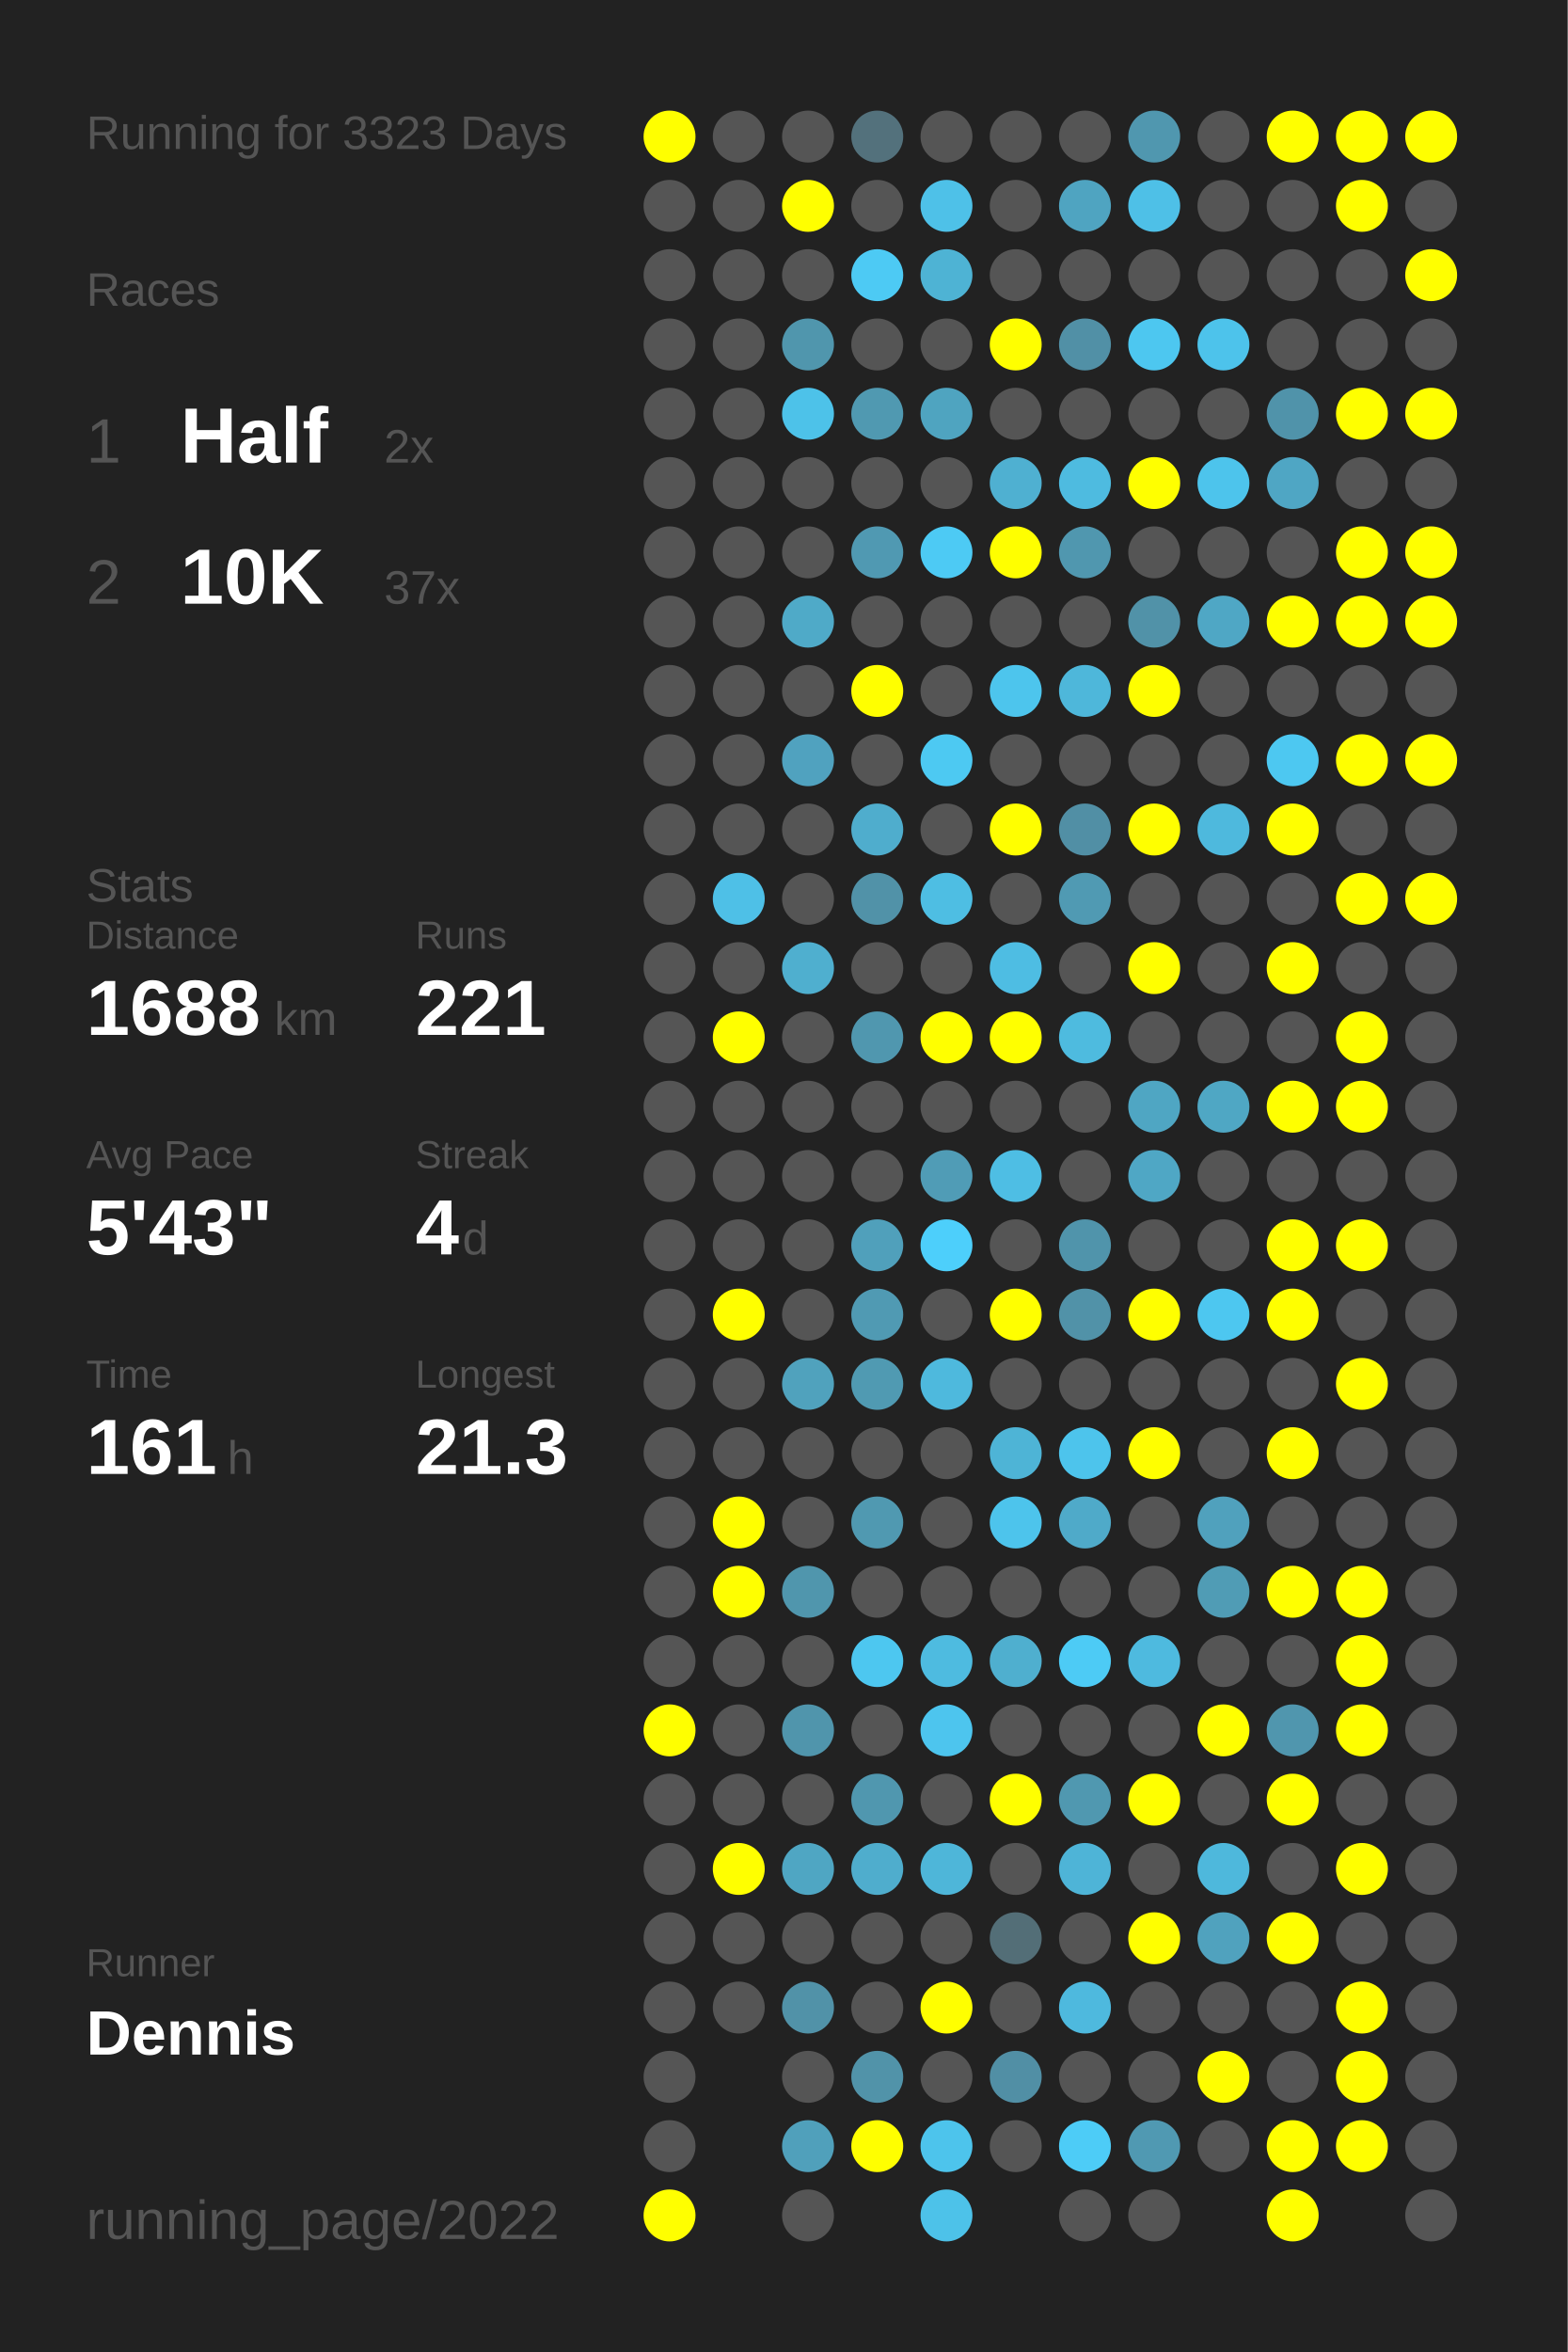
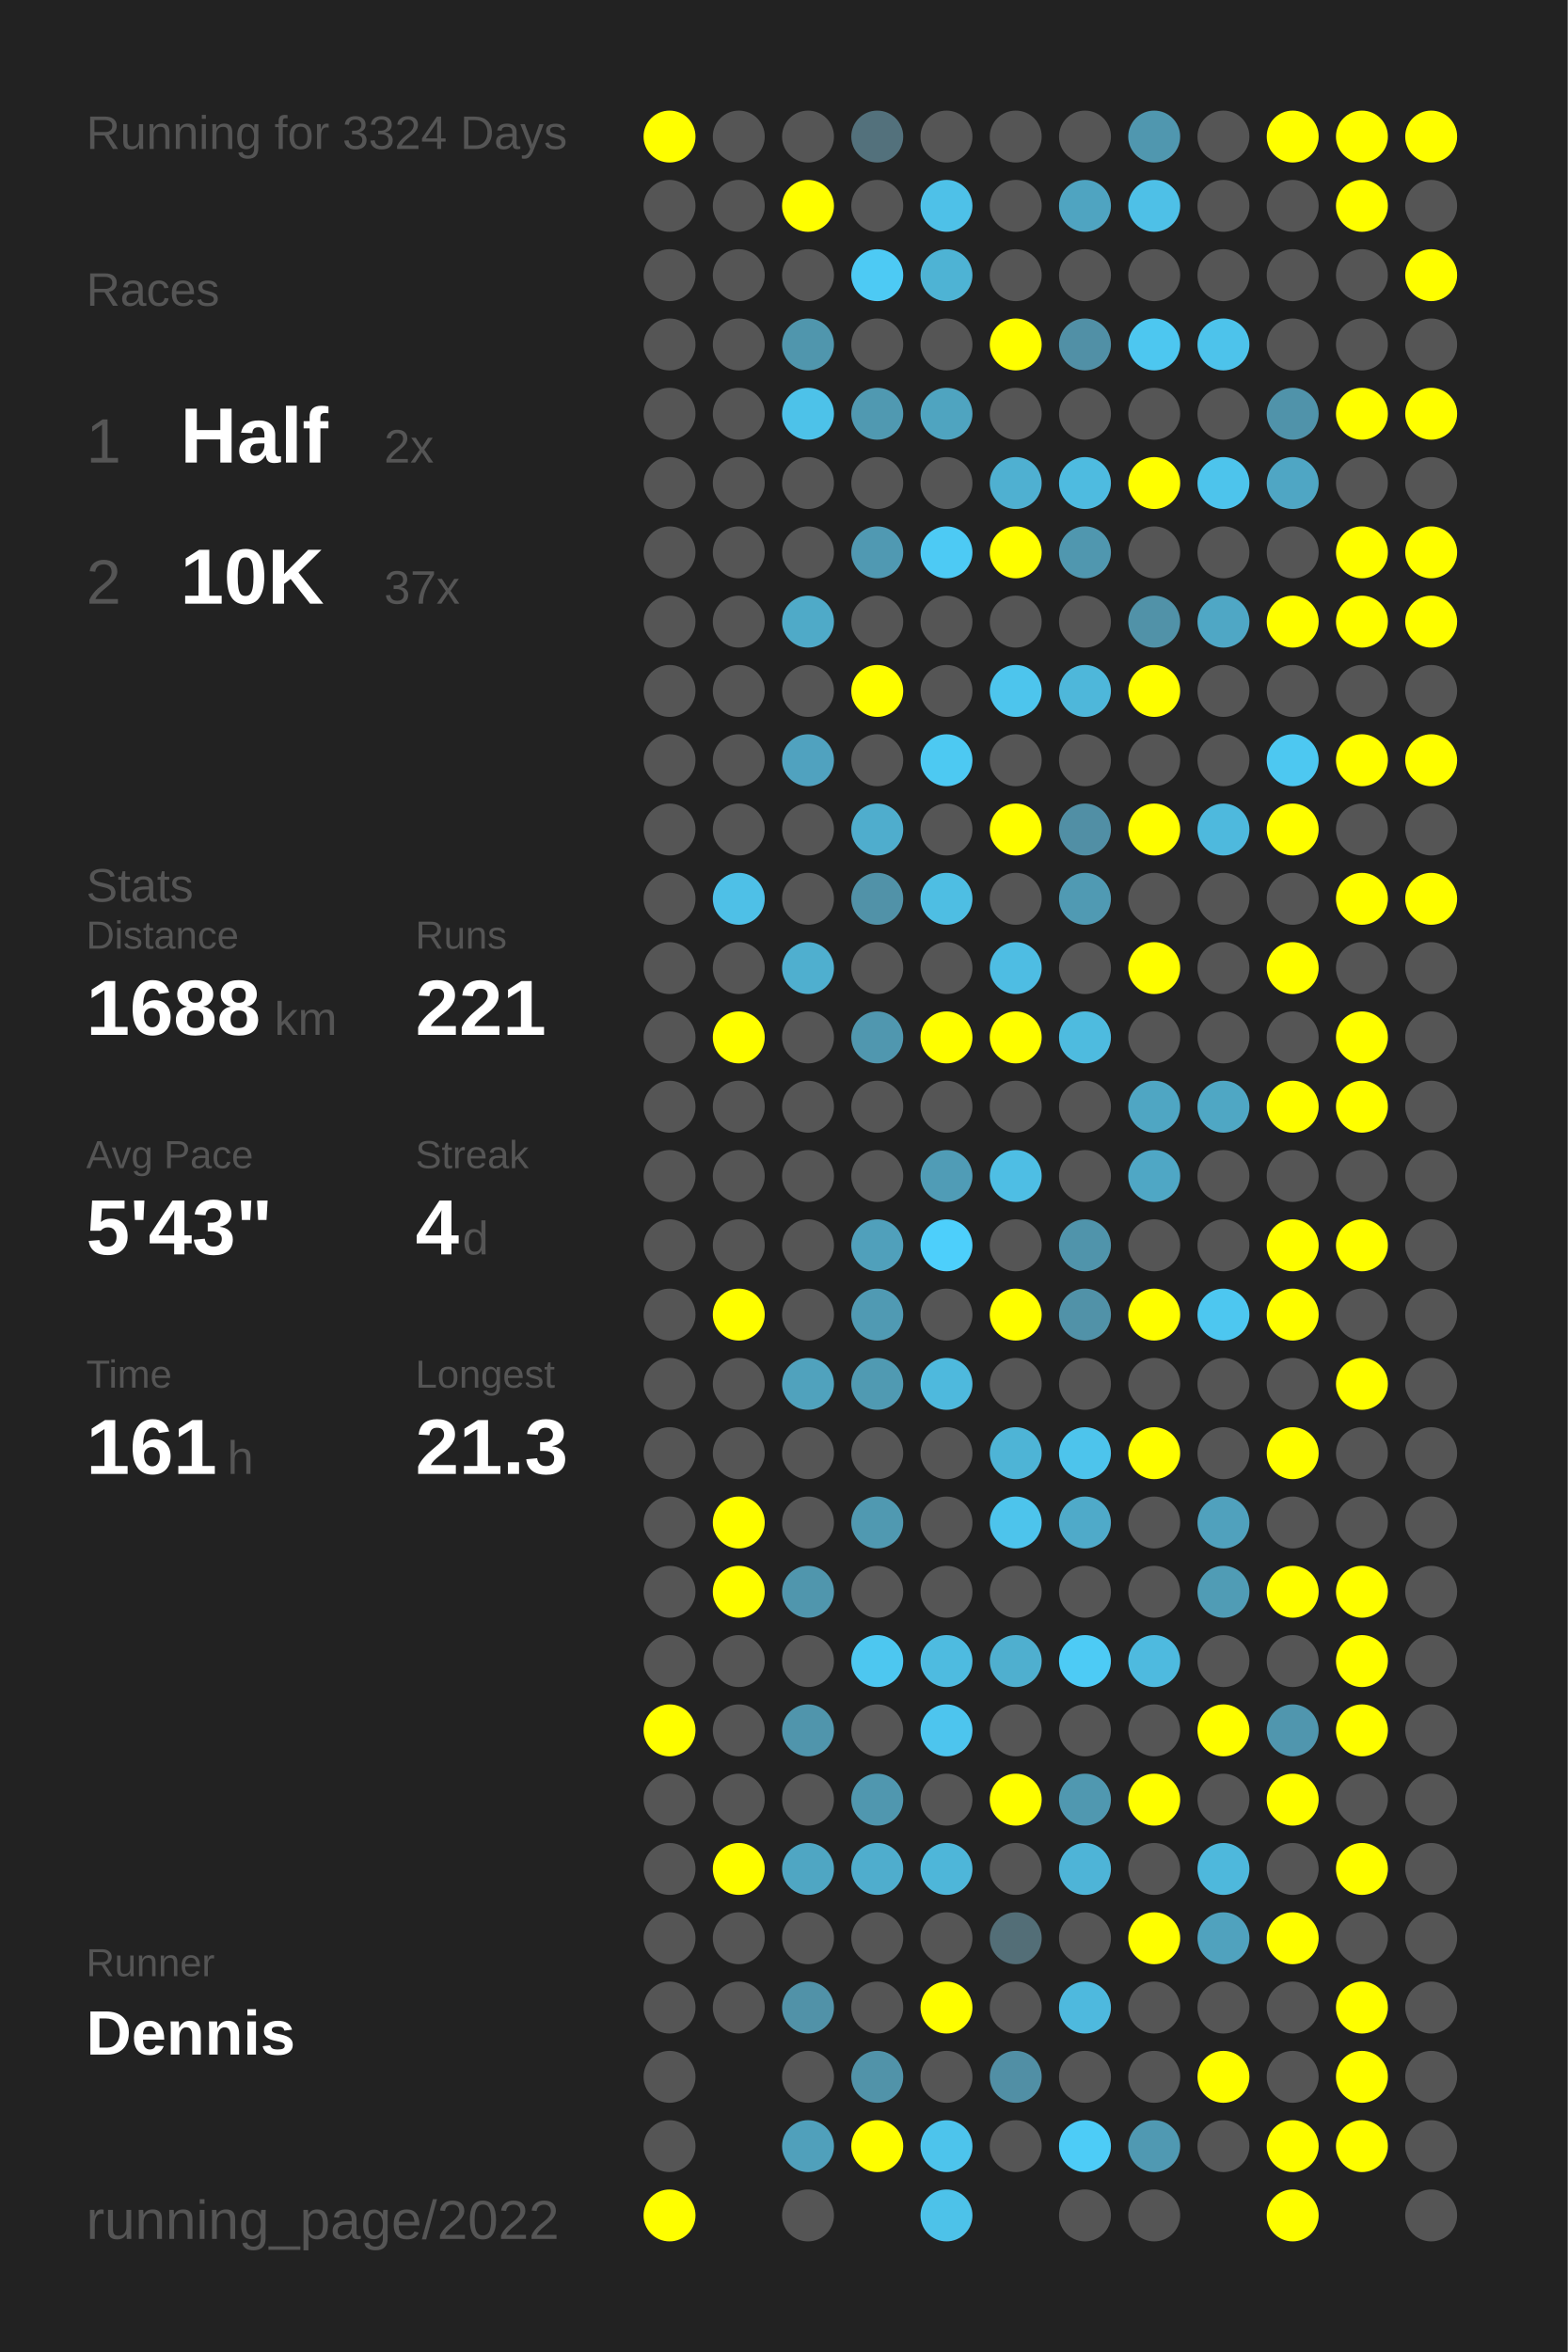
<svg xmlns="http://www.w3.org/2000/svg" baseProfile="full" height="300mm" version="1.1" viewBox="0,0,200,300" width="200mm">
  <defs />
  <rect fill="#222222" height="300" width="200" x="0" y="0" />
-   <text fill="#555555" style="font-size:6px; font-family:Arial;" x="11" y="19">Running for 3323 Days</text>
+   <text fill="#555555" style="font-size:6px; font-family:Arial;" x="11" y="19">Running for 3324 Days</text>
  <text fill="#555555" style="font-size:6px; font-family:Arial;" x="11" y="39">Races</text>
  <text fill="#555555" style="font-size:8px; font-family:Arial;" x="11" y="59">1</text>
  <text fill="#FFFFFF" style="font-size:10px; font-family:Arial; font-weight:bold;" x="23" y="59">Half</text>
  <text fill="#555555" style="font-size:6px; font-family:Arial;" x="49" y="59">2x</text>
  <text fill="#555555" style="font-size:8px; font-family:Arial;" x="11" y="77">2</text>
  <text fill="#FFFFFF" style="font-size:10px; font-family:Arial; font-weight:bold;" x="23" y="77">10K</text>
  <text fill="#555555" style="font-size:6px; font-family:Arial;" x="49" y="77">37x</text>
  <text fill="#555555" style="font-size:6px; font-family:Arial;" x="11" y="115">Stats</text>
  <text fill="#555555" style="font-size:5px; font-family:Arial;" x="11" y="121">Distance</text>
  <text fill="#FFFFFF" style="font-size:10px; font-family:Arial; font-weight:bold;" x="11" y="132">1688</text>
  <text fill="#555555" style="font-size:6px; font-family:Arial;" x="35" y="132">km</text>
  <text fill="#555555" style="font-size:5px; font-family:Arial;" x="53" y="121">Runs</text>
  <text fill="#FFFFFF" style="font-size:10px; font-family:Arial; font-weight:bold;" x="53" y="132">221</text>
  <text fill="#555555" style="font-size:5px; font-family:Arial;" x="11" y="149">Avg Pace</text>
  <text fill="#FFFFFF" style="font-size:10px; font-family:Arial; font-weight:bold;" x="11" y="160">5'43"</text>
  <text fill="#555555" style="font-size:5px; font-family:Arial;" x="53" y="149">Streak</text>
  <text fill="#FFFFFF" style="font-size:10px; font-family:Arial; font-weight:bold;" x="53" y="160">4</text>
  <text fill="#555555" style="font-size:6px; font-family:Arial;" x="59" y="160">d</text>
  <text fill="#555555" style="font-size:5px; font-family:Arial;" x="11" y="177">Time</text>
  <text fill="#FFFFFF" style="font-size:10px; font-family:Arial; font-weight:bold;" x="11" y="188">161</text>
  <text fill="#555555" style="font-size:6px; font-family:Arial;" x="29" y="188">h</text>
  <text fill="#555555" style="font-size:5px; font-family:Arial;" x="53" y="177">Longest</text>
  <text fill="#FFFFFF" style="font-size:10px; font-family:Arial; font-weight:bold;" x="53" y="188">21.3</text>
  <text fill="#555555" style="font-size:5px; font-family:Arial;" x="11" y="252.065">Runner</text>
  <text fill="#FFFFFF" style="font-size:8px; font-family:Arial; font-weight:bold;" x="11" y="262.065">Dennis</text>
  <text fill="#555555" style="font-size:7px; font-family:Arial;" x="11" y="285.581">running_page/2022</text>
  <circle cx="85.417" cy="17.419" fill="#FFFF00" r="3.312" />
  <circle cx="85.417" cy="26.258" fill="#555555" r="3.312" />
  <circle cx="85.417" cy="35.097" fill="#555555" r="3.312" />
  <circle cx="85.417" cy="43.935" fill="#555555" r="3.312" />
  <circle cx="85.417" cy="52.774" fill="#555555" r="3.312" />
  <circle cx="85.417" cy="61.613" fill="#555555" r="3.312" />
  <circle cx="85.417" cy="70.452" fill="#555555" r="3.312" />
  <circle cx="85.417" cy="79.29" fill="#555555" r="3.312" />
  <circle cx="85.417" cy="88.129" fill="#555555" r="3.312" />
  <circle cx="85.417" cy="96.968" fill="#555555" r="3.312" />
  <circle cx="85.417" cy="105.806" fill="#555555" r="3.312" />
  <circle cx="85.417" cy="114.645" fill="#555555" r="3.312" />
  <circle cx="85.417" cy="123.484" fill="#555555" r="3.312" />
  <circle cx="85.417" cy="132.323" fill="#555555" r="3.312" />
  <circle cx="85.417" cy="141.161" fill="#555555" r="3.312" />
  <circle cx="85.417" cy="150" fill="#555555" r="3.312" />
  <circle cx="85.417" cy="158.839" fill="#555555" r="3.312" />
  <circle cx="85.417" cy="167.677" fill="#555555" r="3.312" />
  <circle cx="85.417" cy="176.516" fill="#555555" r="3.312" />
  <circle cx="85.417" cy="185.355" fill="#555555" r="3.312" />
  <circle cx="85.417" cy="194.194" fill="#555555" r="3.312" />
  <circle cx="85.417" cy="203.032" fill="#555555" r="3.312" />
  <circle cx="85.417" cy="211.871" fill="#555555" r="3.312" />
  <circle cx="85.417" cy="220.71" fill="#FFFF00" r="3.312" />
  <circle cx="85.417" cy="229.548" fill="#555555" r="3.312" />
  <circle cx="85.417" cy="238.387" fill="#555555" r="3.312" />
  <circle cx="85.417" cy="247.226" fill="#555555" r="3.312" />
  <circle cx="85.417" cy="256.065" fill="#555555" r="3.312" />
  <circle cx="85.417" cy="264.903" fill="#555555" r="3.312" />
  <circle cx="85.417" cy="273.742" fill="#555555" r="3.312" />
  <circle cx="85.417" cy="282.581" fill="#FFFF00" r="3.312" />
  <circle cx="94.25" cy="17.419" fill="#555555" r="3.312" />
  <circle cx="94.25" cy="26.258" fill="#555555" r="3.312" />
  <circle cx="94.25" cy="35.097" fill="#555555" r="3.312" />
  <circle cx="94.25" cy="43.935" fill="#555555" r="3.312" />
  <circle cx="94.25" cy="52.774" fill="#555555" r="3.312" />
  <circle cx="94.25" cy="61.613" fill="#555555" r="3.312" />
  <circle cx="94.25" cy="70.452" fill="#555555" r="3.312" />
  <circle cx="94.25" cy="79.29" fill="#555555" r="3.312" />
  <circle cx="94.25" cy="88.129" fill="#555555" r="3.312" />
  <circle cx="94.25" cy="96.968" fill="#555555" r="3.312" />
  <circle cx="94.25" cy="105.806" fill="#555555" r="3.312" />
  <circle cx="94.25" cy="114.645" fill="#4ec0e7" r="3.312" />
  <circle cx="94.25" cy="123.484" fill="#555555" r="3.312" />
  <circle cx="94.25" cy="132.323" fill="#FFFF00" r="3.312" />
  <circle cx="94.25" cy="141.161" fill="#555555" r="3.312" />
  <circle cx="94.25" cy="150" fill="#555555" r="3.312" />
  <circle cx="94.25" cy="158.839" fill="#555555" r="3.312" />
  <circle cx="94.25" cy="167.677" fill="#FFFF00" r="3.312" />
  <circle cx="94.25" cy="176.516" fill="#555555" r="3.312" />
  <circle cx="94.25" cy="185.355" fill="#555555" r="3.312" />
  <circle cx="94.25" cy="194.194" fill="#FFFF00" r="3.312" />
  <circle cx="94.25" cy="203.032" fill="#FFFF00" r="3.312" />
  <circle cx="94.25" cy="211.871" fill="#555555" r="3.312" />
  <circle cx="94.25" cy="220.71" fill="#555555" r="3.312" />
  <circle cx="94.25" cy="229.548" fill="#555555" r="3.312" />
  <circle cx="94.25" cy="238.387" fill="#FFFF00" r="3.312" />
  <circle cx="94.25" cy="247.226" fill="#555555" r="3.312" />
  <circle cx="94.25" cy="256.065" fill="#555555" r="3.312" />
  <circle cx="103.083" cy="17.419" fill="#555555" r="3.312" />
  <circle cx="103.083" cy="26.258" fill="#FFFF00" r="3.312" />
  <circle cx="103.083" cy="35.097" fill="#555555" r="3.312" />
  <circle cx="103.083" cy="43.935" fill="#5096ad" r="3.312" />
  <circle cx="103.083" cy="52.774" fill="#4dc2e9" r="3.312" />
  <circle cx="103.083" cy="61.613" fill="#555555" r="3.312" />
  <circle cx="103.083" cy="70.452" fill="#555555" r="3.312" />
  <circle cx="103.083" cy="79.29" fill="#4faac8" r="3.312" />
  <circle cx="103.083" cy="88.129" fill="#555555" r="3.312" />
  <circle cx="103.083" cy="96.968" fill="#50a2bf" r="3.312" />
  <circle cx="103.083" cy="105.806" fill="#555555" r="3.312" />
  <circle cx="103.083" cy="114.645" fill="#555555" r="3.312" />
  <circle cx="103.083" cy="123.484" fill="#4fafcf" r="3.312" />
  <circle cx="103.083" cy="132.323" fill="#555555" r="3.312" />
  <circle cx="103.083" cy="141.161" fill="#555555" r="3.312" />
  <circle cx="103.083" cy="150" fill="#555555" r="3.312" />
  <circle cx="103.083" cy="158.839" fill="#555555" r="3.312" />
  <circle cx="103.083" cy="167.677" fill="#555555" r="3.312" />
  <circle cx="103.083" cy="176.516" fill="#50a2bd" r="3.312" />
  <circle cx="103.083" cy="185.355" fill="#555555" r="3.312" />
  <circle cx="103.083" cy="194.194" fill="#555555" r="3.312" />
  <circle cx="103.083" cy="203.032" fill="#5096ad" r="3.312" />
  <circle cx="103.083" cy="211.871" fill="#555555" r="3.312" />
  <circle cx="103.083" cy="220.71" fill="#5095ac" r="3.312" />
  <circle cx="103.083" cy="229.548" fill="#555555" r="3.312" />
  <circle cx="103.083" cy="238.387" fill="#4fa6c3" r="3.312" />
  <circle cx="103.083" cy="247.226" fill="#555555" r="3.312" />
  <circle cx="103.083" cy="256.065" fill="#5192a8" r="3.312" />
  <circle cx="103.083" cy="264.903" fill="#555555" r="3.312" />
  <circle cx="103.083" cy="273.742" fill="#50a0bb" r="3.312" />
  <circle cx="103.083" cy="282.581" fill="#555555" r="3.312" />
  <circle cx="111.917" cy="17.419" fill="#53717c" r="3.312" />
  <circle cx="111.917" cy="26.258" fill="#555555" r="3.312" />
  <circle cx="111.917" cy="35.097" fill="#4dcaf4" r="3.312" />
  <circle cx="111.917" cy="43.935" fill="#555555" r="3.312" />
  <circle cx="111.917" cy="52.774" fill="#5099b1" r="3.312" />
  <circle cx="111.917" cy="61.613" fill="#555555" r="3.312" />
  <circle cx="111.917" cy="70.452" fill="#5099b2" r="3.312" />
  <circle cx="111.917" cy="79.29" fill="#555555" r="3.312" />
  <circle cx="111.917" cy="88.129" fill="#FFFF00" r="3.312" />
  <circle cx="111.917" cy="96.968" fill="#555555" r="3.312" />
  <circle cx="111.917" cy="105.806" fill="#4fadcd" r="3.312" />
  <circle cx="111.917" cy="114.645" fill="#5192a8" r="3.312" />
  <circle cx="111.917" cy="123.484" fill="#555555" r="3.312" />
  <circle cx="111.917" cy="132.323" fill="#5097af" r="3.312" />
  <circle cx="111.917" cy="141.161" fill="#555555" r="3.312" />
  <circle cx="111.917" cy="150" fill="#555555" r="3.312" />
  <circle cx="111.917" cy="158.839" fill="#50a0bb" r="3.312" />
  <circle cx="111.917" cy="167.677" fill="#509ab3" r="3.312" />
  <circle cx="111.917" cy="176.516" fill="#509ab2" r="3.312" />
  <circle cx="111.917" cy="185.355" fill="#555555" r="3.312" />
  <circle cx="111.917" cy="194.194" fill="#5099b1" r="3.312" />
  <circle cx="111.917" cy="203.032" fill="#555555" r="3.312" />
  <circle cx="111.917" cy="211.871" fill="#4dc7f0" r="3.312" />
  <circle cx="111.917" cy="220.71" fill="#555555" r="3.312" />
  <circle cx="111.917" cy="229.548" fill="#5097af" r="3.312" />
  <circle cx="111.917" cy="238.387" fill="#4fadcd" r="3.312" />
  <circle cx="111.917" cy="247.226" fill="#555555" r="3.312" />
  <circle cx="111.917" cy="256.065" fill="#555555" r="3.312" />
  <circle cx="111.917" cy="264.903" fill="#5193a9" r="3.312" />
  <circle cx="111.917" cy="273.742" fill="#FFFF00" r="3.312" />
  <circle cx="120.75" cy="17.419" fill="#555555" r="3.312" />
  <circle cx="120.75" cy="26.258" fill="#4ec1e8" r="3.312" />
  <circle cx="120.75" cy="35.097" fill="#4eb3d4" r="3.312" />
  <circle cx="120.75" cy="43.935" fill="#555555" r="3.312" />
  <circle cx="120.75" cy="52.774" fill="#4fa4c0" r="3.312" />
  <circle cx="120.75" cy="61.613" fill="#555555" r="3.312" />
  <circle cx="120.75" cy="70.452" fill="#4dcaf4" r="3.312" />
  <circle cx="120.75" cy="79.29" fill="#555555" r="3.312" />
  <circle cx="120.75" cy="88.129" fill="#555555" r="3.312" />
  <circle cx="120.75" cy="96.968" fill="#4dc9f2" r="3.312" />
  <circle cx="120.75" cy="105.806" fill="#555555" r="3.312" />
  <circle cx="120.75" cy="114.645" fill="#4ebee3" r="3.312" />
  <circle cx="120.75" cy="123.484" fill="#555555" r="3.312" />
  <circle cx="120.75" cy="132.323" fill="#FFFF00" r="3.312" />
  <circle cx="120.75" cy="141.161" fill="#555555" r="3.312" />
  <circle cx="120.75" cy="150" fill="#509cb6" r="3.312" />
  <circle cx="120.75" cy="158.839" fill="#4dcffb" r="3.312" />
  <circle cx="120.75" cy="167.677" fill="#555555" r="3.312" />
  <circle cx="120.75" cy="176.516" fill="#4eb9dd" r="3.312" />
  <circle cx="120.75" cy="185.355" fill="#555555" r="3.312" />
  <circle cx="120.75" cy="194.194" fill="#555555" r="3.312" />
  <circle cx="120.75" cy="203.032" fill="#555555" r="3.312" />
  <circle cx="120.75" cy="211.871" fill="#4ebbe0" r="3.312" />
  <circle cx="120.75" cy="220.71" fill="#4dc5ee" r="3.312" />
  <circle cx="120.75" cy="229.548" fill="#555555" r="3.312" />
  <circle cx="120.75" cy="238.387" fill="#4eb6d9" r="3.312" />
  <circle cx="120.75" cy="247.226" fill="#555555" r="3.312" />
  <circle cx="120.75" cy="256.065" fill="#FFFF00" r="3.312" />
  <circle cx="120.75" cy="264.903" fill="#555555" r="3.312" />
  <circle cx="120.75" cy="273.742" fill="#4dc4ec" r="3.312" />
  <circle cx="120.75" cy="282.581" fill="#4dc2e9" r="3.312" />
  <circle cx="129.583" cy="17.419" fill="#555555" r="3.312" />
  <circle cx="129.583" cy="26.258" fill="#555555" r="3.312" />
  <circle cx="129.583" cy="35.097" fill="#555555" r="3.312" />
  <circle cx="129.583" cy="43.935" fill="#FFFF00" r="3.312" />
  <circle cx="129.583" cy="52.774" fill="#555555" r="3.312" />
  <circle cx="129.583" cy="61.613" fill="#4fb0d1" r="3.312" />
  <circle cx="129.583" cy="70.452" fill="#FFFF00" r="3.312" />
  <circle cx="129.583" cy="79.29" fill="#555555" r="3.312" />
  <circle cx="129.583" cy="88.129" fill="#4dc5ed" r="3.312" />
  <circle cx="129.583" cy="96.968" fill="#555555" r="3.312" />
  <circle cx="129.583" cy="105.806" fill="#FFFF00" r="3.312" />
  <circle cx="129.583" cy="114.645" fill="#555555" r="3.312" />
  <circle cx="129.583" cy="123.484" fill="#4ebde3" r="3.312" />
  <circle cx="129.583" cy="132.323" fill="#FFFF00" r="3.312" />
  <circle cx="129.583" cy="141.161" fill="#555555" r="3.312" />
  <circle cx="129.583" cy="150" fill="#4ebee4" r="3.312" />
  <circle cx="129.583" cy="158.839" fill="#555555" r="3.312" />
  <circle cx="129.583" cy="167.677" fill="#FFFF00" r="3.312" />
  <circle cx="129.583" cy="176.516" fill="#555555" r="3.312" />
  <circle cx="129.583" cy="185.355" fill="#4eb4d6" r="3.312" />
  <circle cx="129.583" cy="194.194" fill="#4dc4ec" r="3.312" />
  <circle cx="129.583" cy="203.032" fill="#555555" r="3.312" />
  <circle cx="129.583" cy="211.871" fill="#4fafcf" r="3.312" />
  <circle cx="129.583" cy="220.71" fill="#555555" r="3.312" />
  <circle cx="129.583" cy="229.548" fill="#FFFF00" r="3.312" />
  <circle cx="129.583" cy="238.387" fill="#555555" r="3.312" />
  <circle cx="129.583" cy="247.226" fill="#536e77" r="3.312" />
  <circle cx="129.583" cy="256.065" fill="#555555" r="3.312" />
  <circle cx="129.583" cy="264.903" fill="#518fa5" r="3.312" />
  <circle cx="129.583" cy="273.742" fill="#555555" r="3.312" />
  <circle cx="138.417" cy="17.419" fill="#555555" r="3.312" />
  <circle cx="138.417" cy="26.258" fill="#4fa4c1" r="3.312" />
  <circle cx="138.417" cy="35.097" fill="#555555" r="3.312" />
  <circle cx="138.417" cy="43.935" fill="#5190a6" r="3.312" />
  <circle cx="138.417" cy="52.774" fill="#555555" r="3.312" />
  <circle cx="138.417" cy="61.613" fill="#4ebbe0" r="3.312" />
  <circle cx="138.417" cy="70.452" fill="#5097af" r="3.312" />
  <circle cx="138.417" cy="79.29" fill="#555555" r="3.312" />
  <circle cx="138.417" cy="88.129" fill="#4eb7da" r="3.312" />
  <circle cx="138.417" cy="96.968" fill="#555555" r="3.312" />
  <circle cx="138.417" cy="105.806" fill="#518fa5" r="3.312" />
  <circle cx="138.417" cy="114.645" fill="#509ab3" r="3.312" />
  <circle cx="138.417" cy="123.484" fill="#555555" r="3.312" />
  <circle cx="138.417" cy="132.323" fill="#4ebbdf" r="3.312" />
  <circle cx="138.417" cy="141.161" fill="#555555" r="3.312" />
  <circle cx="138.417" cy="150" fill="#555555" r="3.312" />
  <circle cx="138.417" cy="158.839" fill="#5094ab" r="3.312" />
  <circle cx="138.417" cy="167.677" fill="#5192a8" r="3.312" />
  <circle cx="138.417" cy="176.516" fill="#555555" r="3.312" />
  <circle cx="138.417" cy="185.355" fill="#4dc4ec" r="3.312" />
  <circle cx="138.417" cy="194.194" fill="#4faac9" r="3.312" />
  <circle cx="138.417" cy="203.032" fill="#555555" r="3.312" />
  <circle cx="138.417" cy="211.871" fill="#4dcbf5" r="3.312" />
  <circle cx="138.417" cy="220.71" fill="#555555" r="3.312" />
  <circle cx="138.417" cy="229.548" fill="#5098b0" r="3.312" />
  <circle cx="138.417" cy="238.387" fill="#4eb4d7" r="3.312" />
  <circle cx="138.417" cy="247.226" fill="#555555" r="3.312" />
  <circle cx="138.417" cy="256.065" fill="#4eb9de" r="3.312" />
  <circle cx="138.417" cy="264.903" fill="#555555" r="3.312" />
  <circle cx="138.417" cy="273.742" fill="#4dccf7" r="3.312" />
  <circle cx="138.417" cy="282.581" fill="#555555" r="3.312" />
  <circle cx="147.25" cy="17.419" fill="#5097af" r="3.312" />
  <circle cx="147.25" cy="26.258" fill="#4ec0e7" r="3.312" />
  <circle cx="147.25" cy="35.097" fill="#555555" r="3.312" />
  <circle cx="147.25" cy="43.935" fill="#4dc7f0" r="3.312" />
  <circle cx="147.25" cy="52.774" fill="#555555" r="3.312" />
  <circle cx="147.25" cy="61.613" fill="#FFFF00" r="3.312" />
  <circle cx="147.25" cy="70.452" fill="#555555" r="3.312" />
  <circle cx="147.25" cy="79.29" fill="#5192a8" r="3.312" />
  <circle cx="147.25" cy="88.129" fill="#FFFF00" r="3.312" />
  <circle cx="147.25" cy="96.968" fill="#555555" r="3.312" />
  <circle cx="147.25" cy="105.806" fill="#FFFF00" r="3.312" />
  <circle cx="147.25" cy="114.645" fill="#555555" r="3.312" />
  <circle cx="147.25" cy="123.484" fill="#FFFF00" r="3.312" />
  <circle cx="147.25" cy="132.323" fill="#555555" r="3.312" />
  <circle cx="147.25" cy="141.161" fill="#4fa6c3" r="3.312" />
  <circle cx="147.25" cy="150" fill="#4fa7c5" r="3.312" />
  <circle cx="147.25" cy="158.839" fill="#555555" r="3.312" />
  <circle cx="147.25" cy="167.677" fill="#FFFF00" r="3.312" />
  <circle cx="147.25" cy="176.516" fill="#555555" r="3.312" />
  <circle cx="147.25" cy="185.355" fill="#FFFF00" r="3.312" />
  <circle cx="147.25" cy="194.194" fill="#555555" r="3.312" />
  <circle cx="147.25" cy="203.032" fill="#555555" r="3.312" />
  <circle cx="147.25" cy="211.871" fill="#4ebadf" r="3.312" />
  <circle cx="147.25" cy="220.71" fill="#555555" r="3.312" />
  <circle cx="147.25" cy="229.548" fill="#FFFF00" r="3.312" />
  <circle cx="147.25" cy="238.387" fill="#555555" r="3.312" />
  <circle cx="147.25" cy="247.226" fill="#FFFF00" r="3.312" />
  <circle cx="147.25" cy="256.065" fill="#555555" r="3.312" />
  <circle cx="147.25" cy="264.903" fill="#555555" r="3.312" />
  <circle cx="147.25" cy="273.742" fill="#5099b2" r="3.312" />
  <circle cx="147.25" cy="282.581" fill="#555555" r="3.312" />
  <circle cx="156.083" cy="17.419" fill="#555555" r="3.312" />
  <circle cx="156.083" cy="26.258" fill="#555555" r="3.312" />
  <circle cx="156.083" cy="35.097" fill="#555555" r="3.312" />
  <circle cx="156.083" cy="43.935" fill="#4dc3eb" r="3.312" />
  <circle cx="156.083" cy="52.774" fill="#555555" r="3.312" />
  <circle cx="156.083" cy="61.613" fill="#4dc4ec" r="3.312" />
  <circle cx="156.083" cy="70.452" fill="#555555" r="3.312" />
  <circle cx="156.083" cy="79.29" fill="#4fa7c5" r="3.312" />
  <circle cx="156.083" cy="88.129" fill="#555555" r="3.312" />
  <circle cx="156.083" cy="96.968" fill="#555555" r="3.312" />
  <circle cx="156.083" cy="105.806" fill="#4eb9dd" r="3.312" />
  <circle cx="156.083" cy="114.645" fill="#555555" r="3.312" />
  <circle cx="156.083" cy="123.484" fill="#555555" r="3.312" />
  <circle cx="156.083" cy="132.323" fill="#555555" r="3.312" />
  <circle cx="156.083" cy="141.161" fill="#4fa7c4" r="3.312" />
  <circle cx="156.083" cy="150" fill="#555555" r="3.312" />
  <circle cx="156.083" cy="158.839" fill="#555555" r="3.312" />
  <circle cx="156.083" cy="167.677" fill="#4dc7f0" r="3.312" />
  <circle cx="156.083" cy="176.516" fill="#555555" r="3.312" />
  <circle cx="156.083" cy="185.355" fill="#555555" r="3.312" />
  <circle cx="156.083" cy="194.194" fill="#50a1bd" r="3.312" />
  <circle cx="156.083" cy="203.032" fill="#509cb5" r="3.312" />
  <circle cx="156.083" cy="211.871" fill="#555555" r="3.312" />
  <circle cx="156.083" cy="220.71" fill="#FFFF00" r="3.312" />
  <circle cx="156.083" cy="229.548" fill="#555555" r="3.312" />
  <circle cx="156.083" cy="238.387" fill="#4eb8dc" r="3.312" />
  <circle cx="156.083" cy="247.226" fill="#50a2be" r="3.312" />
  <circle cx="156.083" cy="256.065" fill="#555555" r="3.312" />
  <circle cx="156.083" cy="264.903" fill="#FFFF00" r="3.312" />
  <circle cx="156.083" cy="273.742" fill="#555555" r="3.312" />
  <circle cx="164.917" cy="17.419" fill="#FFFF00" r="3.312" />
  <circle cx="164.917" cy="26.258" fill="#555555" r="3.312" />
  <circle cx="164.917" cy="35.097" fill="#555555" r="3.312" />
  <circle cx="164.917" cy="43.935" fill="#555555" r="3.312" />
  <circle cx="164.917" cy="52.774" fill="#5093aa" r="3.312" />
  <circle cx="164.917" cy="61.613" fill="#4fa6c4" r="3.312" />
  <circle cx="164.917" cy="70.452" fill="#555555" r="3.312" />
  <circle cx="164.917" cy="79.29" fill="#FFFF00" r="3.312" />
  <circle cx="164.917" cy="88.129" fill="#555555" r="3.312" />
  <circle cx="164.917" cy="96.968" fill="#4dc8f1" r="3.312" />
  <circle cx="164.917" cy="105.806" fill="#FFFF00" r="3.312" />
  <circle cx="164.917" cy="114.645" fill="#555555" r="3.312" />
  <circle cx="164.917" cy="123.484" fill="#FFFF00" r="3.312" />
  <circle cx="164.917" cy="132.323" fill="#555555" r="3.312" />
  <circle cx="164.917" cy="141.161" fill="#FFFF00" r="3.312" />
  <circle cx="164.917" cy="150" fill="#555555" r="3.312" />
  <circle cx="164.917" cy="158.839" fill="#FFFF00" r="3.312" />
  <circle cx="164.917" cy="167.677" fill="#FFFF00" r="3.312" />
  <circle cx="164.917" cy="176.516" fill="#555555" r="3.312" />
  <circle cx="164.917" cy="185.355" fill="#FFFF00" r="3.312" />
  <circle cx="164.917" cy="194.194" fill="#555555" r="3.312" />
  <circle cx="164.917" cy="203.032" fill="#FFFF00" r="3.312" />
  <circle cx="164.917" cy="211.871" fill="#555555" r="3.312" />
  <circle cx="164.917" cy="220.71" fill="#5096ae" r="3.312" />
  <circle cx="164.917" cy="229.548" fill="#FFFF00" r="3.312" />
  <circle cx="164.917" cy="238.387" fill="#555555" r="3.312" />
  <circle cx="164.917" cy="247.226" fill="#FFFF00" r="3.312" />
  <circle cx="164.917" cy="256.065" fill="#555555" r="3.312" />
  <circle cx="164.917" cy="264.903" fill="#555555" r="3.312" />
  <circle cx="164.917" cy="273.742" fill="#FFFF00" r="3.312" />
  <circle cx="164.917" cy="282.581" fill="#FFFF00" r="3.312" />
  <circle cx="173.75" cy="17.419" fill="#FFFF00" r="3.312" />
  <circle cx="173.75" cy="26.258" fill="#FFFF00" r="3.312" />
  <circle cx="173.75" cy="35.097" fill="#555555" r="3.312" />
  <circle cx="173.75" cy="43.935" fill="#555555" r="3.312" />
  <circle cx="173.75" cy="52.774" fill="#FFFF00" r="3.312" />
  <circle cx="173.75" cy="61.613" fill="#555555" r="3.312" />
  <circle cx="173.75" cy="70.452" fill="#FFFF00" r="3.312" />
  <circle cx="173.75" cy="79.29" fill="#FFFF00" r="3.312" />
  <circle cx="173.75" cy="88.129" fill="#555555" r="3.312" />
  <circle cx="173.75" cy="96.968" fill="#FFFF00" r="3.312" />
  <circle cx="173.75" cy="105.806" fill="#555555" r="3.312" />
  <circle cx="173.75" cy="114.645" fill="#FFFF00" r="3.312" />
  <circle cx="173.75" cy="123.484" fill="#555555" r="3.312" />
  <circle cx="173.75" cy="132.323" fill="#FFFF00" r="3.312" />
  <circle cx="173.75" cy="141.161" fill="#FFFF00" r="3.312" />
  <circle cx="173.75" cy="150" fill="#555555" r="3.312" />
  <circle cx="173.75" cy="158.839" fill="#FFFF00" r="3.312" />
  <circle cx="173.75" cy="167.677" fill="#555555" r="3.312" />
  <circle cx="173.75" cy="176.516" fill="#FFFF00" r="3.312" />
  <circle cx="173.75" cy="185.355" fill="#555555" r="3.312" />
  <circle cx="173.75" cy="194.194" fill="#555555" r="3.312" />
  <circle cx="173.75" cy="203.032" fill="#FFFF00" r="3.312" />
  <circle cx="173.75" cy="211.871" fill="#FFFF00" r="3.312" />
  <circle cx="173.75" cy="220.71" fill="#FFFF00" r="3.312" />
  <circle cx="173.75" cy="229.548" fill="#555555" r="3.312" />
  <circle cx="173.75" cy="238.387" fill="#FFFF00" r="3.312" />
  <circle cx="173.75" cy="247.226" fill="#555555" r="3.312" />
  <circle cx="173.75" cy="256.065" fill="#FFFF00" r="3.312" />
  <circle cx="173.75" cy="264.903" fill="#FFFF00" r="3.312" />
  <circle cx="173.75" cy="273.742" fill="#FFFF00" r="3.312" />
  <circle cx="182.583" cy="17.419" fill="#FFFF00" r="3.312" />
  <circle cx="182.583" cy="26.258" fill="#555555" r="3.312" />
  <circle cx="182.583" cy="35.097" fill="#FFFF00" r="3.312" />
  <circle cx="182.583" cy="43.935" fill="#555555" r="3.312" />
  <circle cx="182.583" cy="52.774" fill="#FFFF00" r="3.312" />
  <circle cx="182.583" cy="61.613" fill="#555555" r="3.312" />
  <circle cx="182.583" cy="70.452" fill="#FFFF00" r="3.312" />
  <circle cx="182.583" cy="79.29" fill="#FFFF00" r="3.312" />
  <circle cx="182.583" cy="88.129" fill="#555555" r="3.312" />
  <circle cx="182.583" cy="96.968" fill="#FFFF00" r="3.312" />
  <circle cx="182.583" cy="105.806" fill="#555555" r="3.312" />
  <circle cx="182.583" cy="114.645" fill="#FFFF00" r="3.312" />
  <circle cx="182.583" cy="123.484" fill="#555555" r="3.312" />
  <circle cx="182.583" cy="132.323" fill="#555555" r="3.312" />
  <circle cx="182.583" cy="141.161" fill="#555555" r="3.312" />
  <circle cx="182.583" cy="150" fill="#555555" r="3.312" />
  <circle cx="182.583" cy="158.839" fill="#555555" r="3.312" />
  <circle cx="182.583" cy="167.677" fill="#555555" r="3.312" />
  <circle cx="182.583" cy="176.516" fill="#555555" r="3.312" />
  <circle cx="182.583" cy="185.355" fill="#555555" r="3.312" />
  <circle cx="182.583" cy="194.194" fill="#555555" r="3.312" />
  <circle cx="182.583" cy="203.032" fill="#555555" r="3.312" />
  <circle cx="182.583" cy="211.871" fill="#555555" r="3.312" />
  <circle cx="182.583" cy="220.71" fill="#555555" r="3.312" />
  <circle cx="182.583" cy="229.548" fill="#555555" r="3.312" />
  <circle cx="182.583" cy="238.387" fill="#555555" r="3.312" />
  <circle cx="182.583" cy="247.226" fill="#555555" r="3.312" />
  <circle cx="182.583" cy="256.065" fill="#555555" r="3.312" />
  <circle cx="182.583" cy="264.903" fill="#555555" r="3.312" />
  <circle cx="182.583" cy="273.742" fill="#555555" r="3.312" />
  <circle cx="182.583" cy="282.581" fill="#555555" r="3.312" />
</svg>
